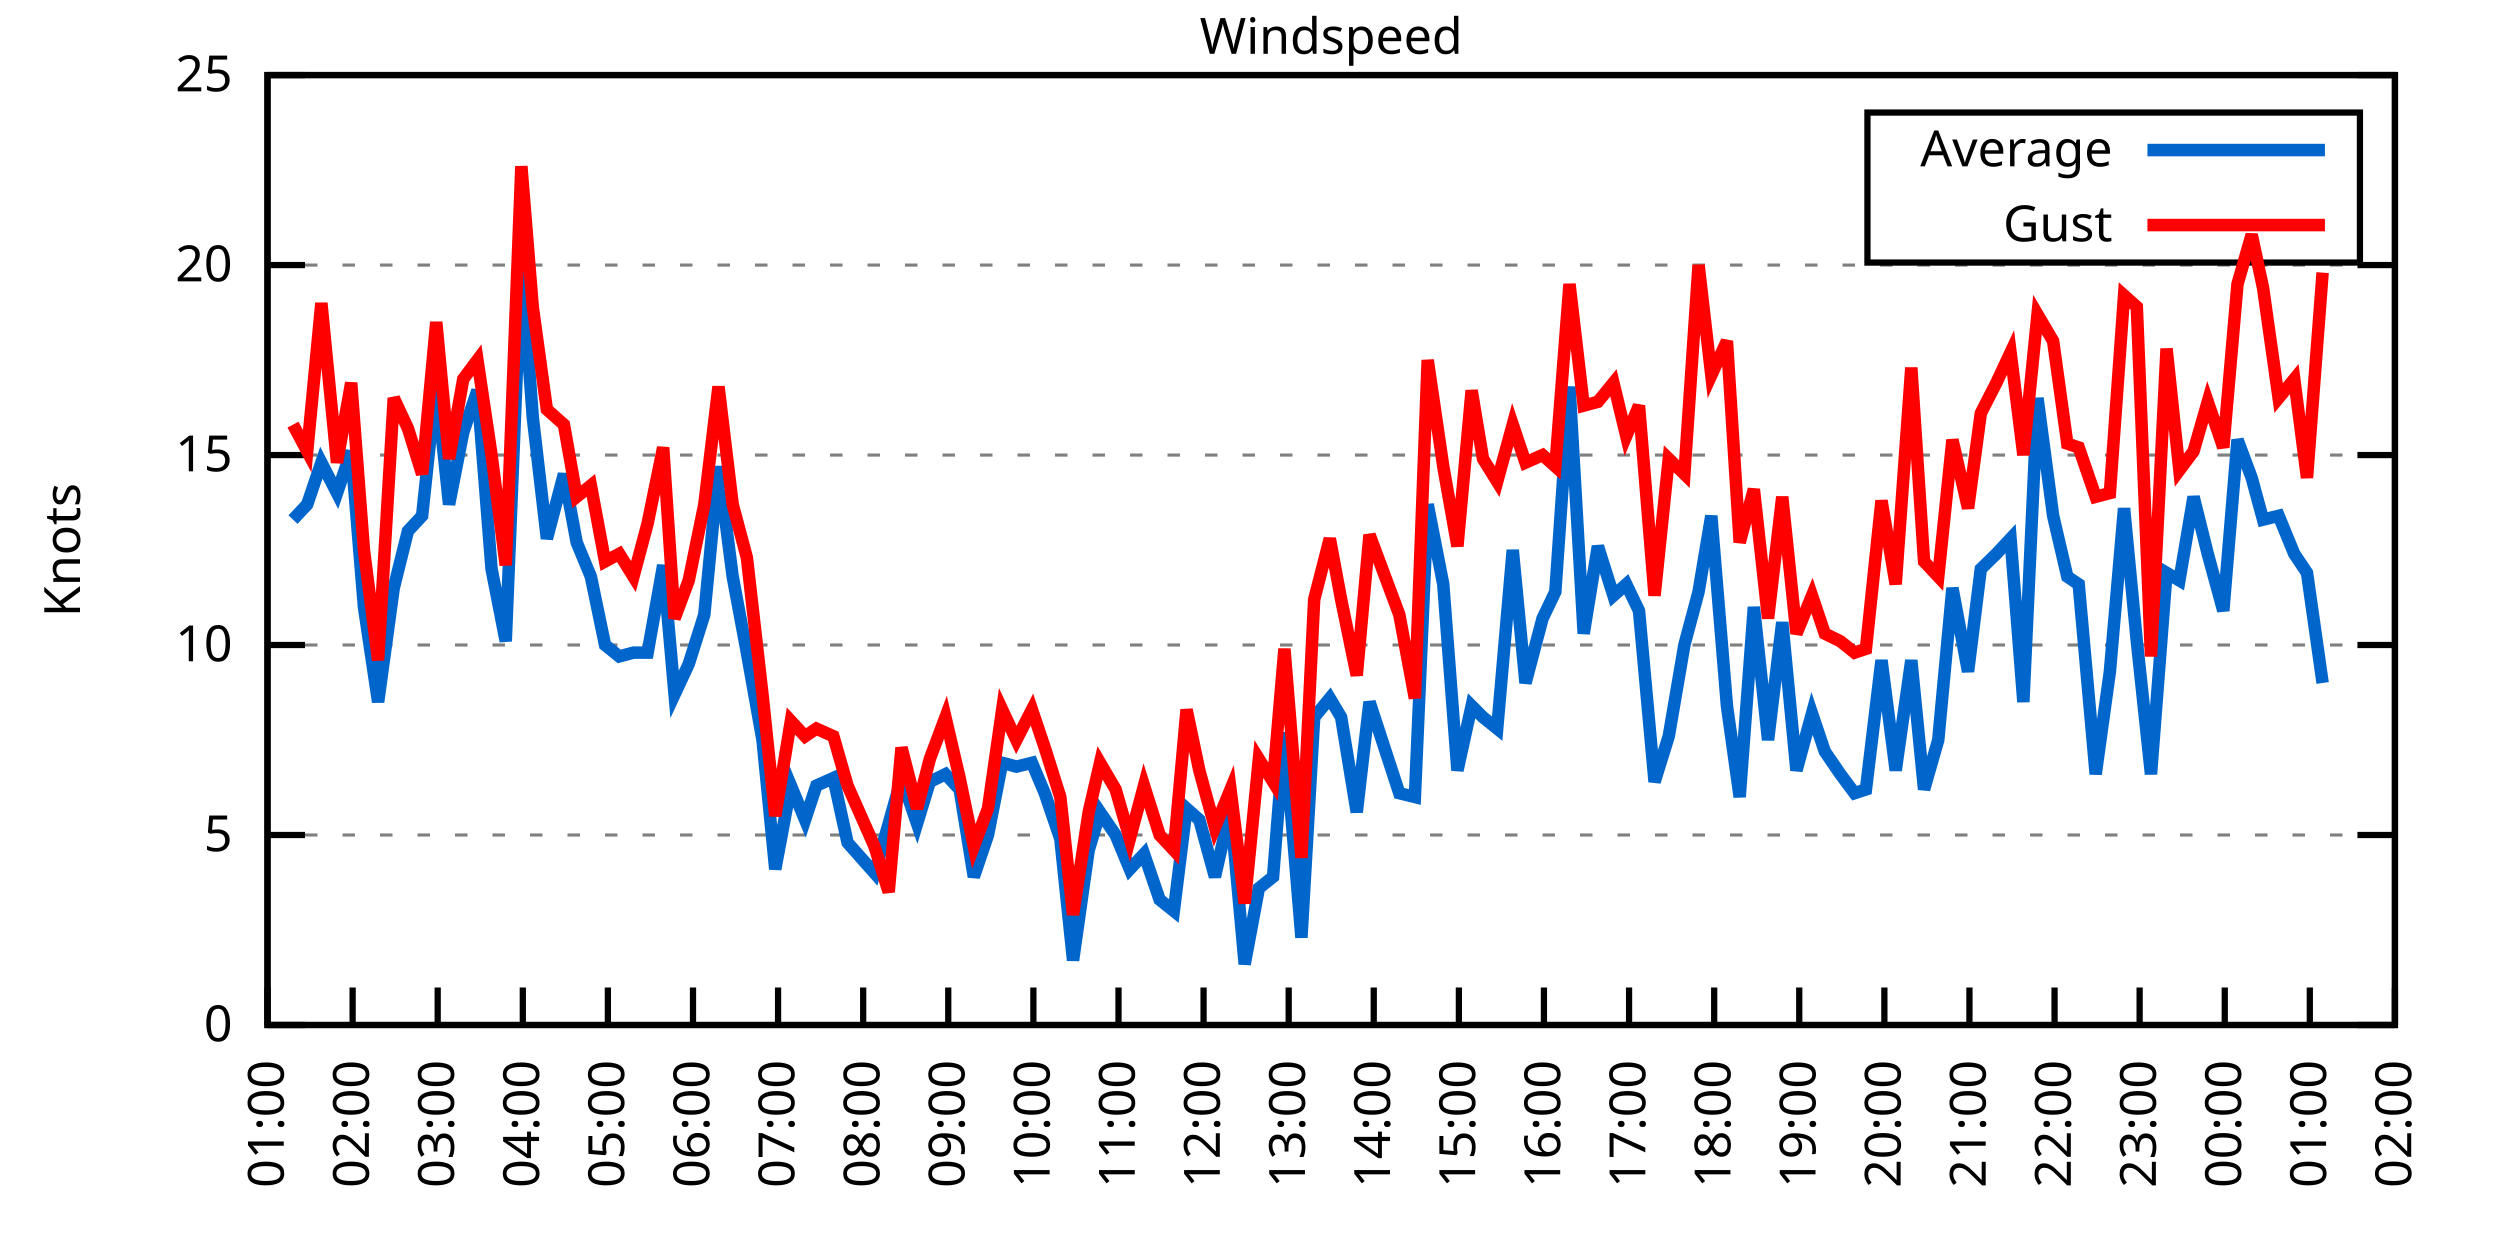
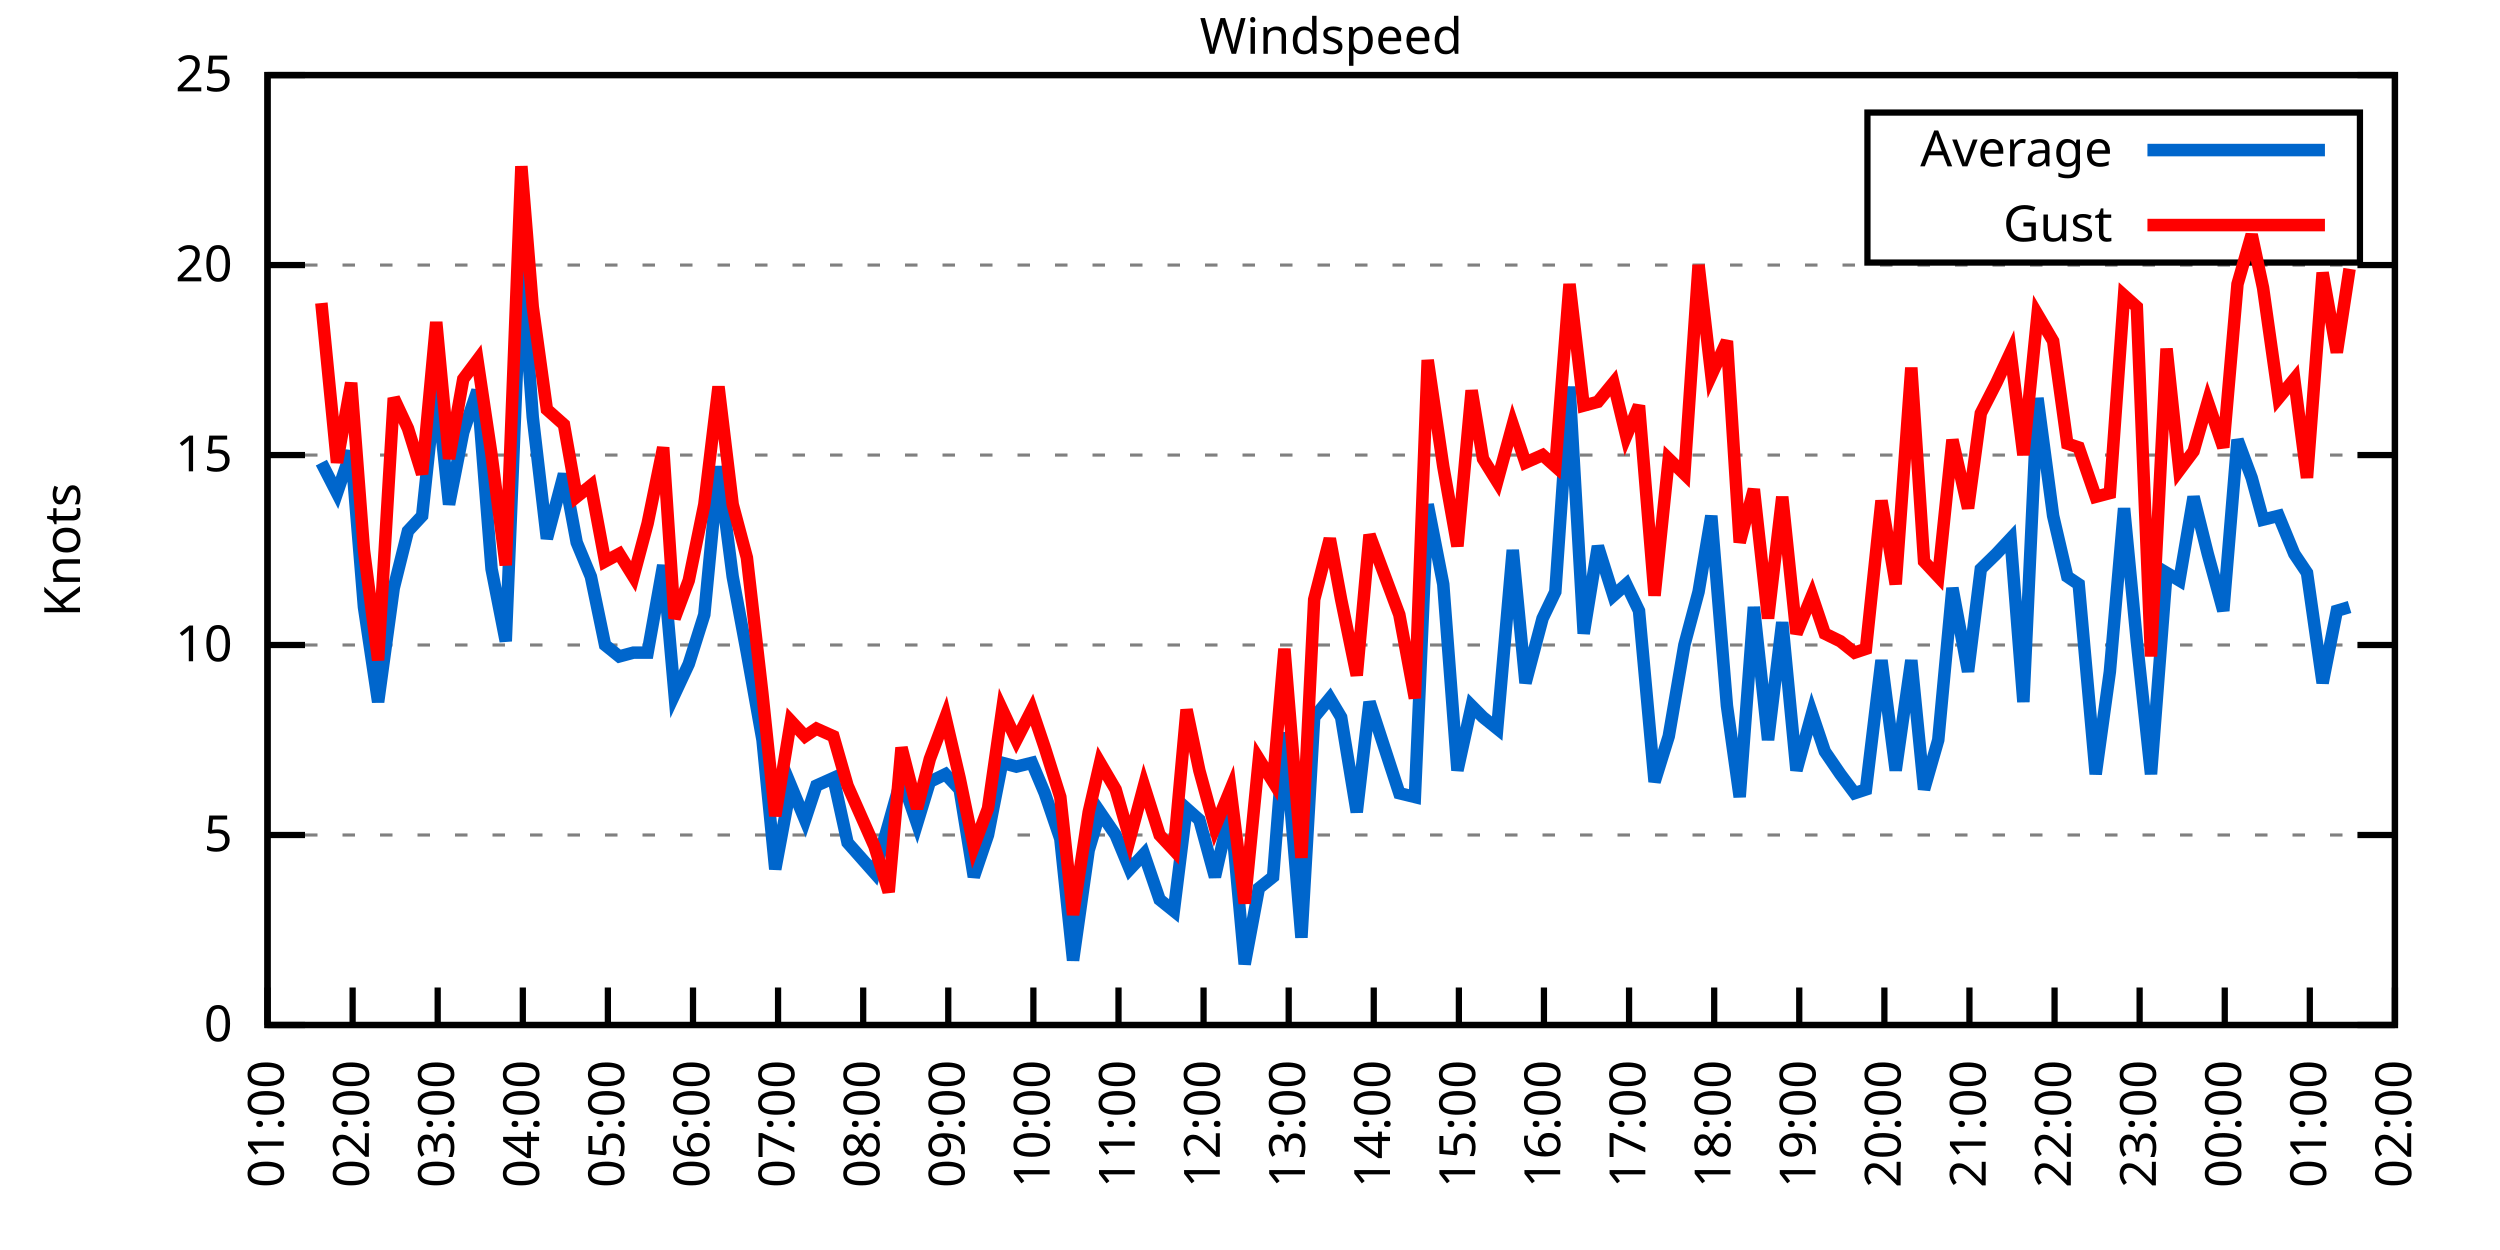
<svg xmlns="http://www.w3.org/2000/svg" xmlns:xlink="http://www.w3.org/1999/xlink" width="400" height="200" viewBox="0 0 400 200">
  <g id="gnuplot_canvas">
    <rect x="0" y="0" width="400" height="200" fill="none" />
    <defs>
      <circle id="gpDot" r="0.5" stroke-width="0.5" stroke="currentColor" />
      <path id="gpPt0" stroke-width="0.333" stroke="currentColor" d="M-1,0 h2 M0,-1 v2" />
      <path id="gpPt1" stroke-width="0.333" stroke="currentColor" d="M-1,-1 L1,1 M1,-1 L-1,1" />
      <path id="gpPt2" stroke-width="0.333" stroke="currentColor" d="M-1,0 L1,0 M0,-1 L0,1 M-1,-1 L1,1 M-1,1 L1,-1" />
      <rect id="gpPt3" stroke-width="0.333" stroke="currentColor" x="-1" y="-1" width="2" height="2" />
      <rect id="gpPt4" stroke-width="0.333" stroke="currentColor" fill="currentColor" x="-1" y="-1" width="2" height="2" />
      <circle id="gpPt5" stroke-width="0.333" stroke="currentColor" cx="0" cy="0" r="1" />
      <use xlink:href="#gpPt5" id="gpPt6" fill="currentColor" stroke="none" />
      <path id="gpPt7" stroke-width="0.333" stroke="currentColor" d="M0,-1.33 L-1.33,0.67 L1.33,0.67 z" />
      <use xlink:href="#gpPt7" id="gpPt8" fill="currentColor" stroke="none" />
      <use xlink:href="#gpPt7" id="gpPt9" stroke="currentColor" transform="rotate(180)" />
      <use xlink:href="#gpPt9" id="gpPt10" fill="currentColor" stroke="none" />
      <use xlink:href="#gpPt3" id="gpPt11" stroke="currentColor" transform="rotate(45)" />
      <use xlink:href="#gpPt11" id="gpPt12" fill="currentColor" stroke="none" />
      <path id="gpPt13" stroke-width="0.333" stroke="currentColor" d="M0,1.330 L1.265,0.411 L0.782,-1.067 L-0.782,-1.076 L-1.265,0.411 z" />
      <use xlink:href="#gpPt13" id="gpPt14" fill="currentColor" stroke="none" />
      <filter id="textbox" filterUnits="objectBoundingBox" x="0" y="0" height="1" width="1">
        <feFlood flood-color="white" flood-opacity="1" result="bgnd" />
        <feComposite in="SourceGraphic" in2="bgnd" operator="atop" />
      </filter>
      <filter id="greybox" filterUnits="objectBoundingBox" x="0" y="0" height="1" width="1">
        <feFlood flood-color="lightgrey" flood-opacity="1" result="grey" />
        <feComposite in="SourceGraphic" in2="grey" operator="atop" />
      </filter>
    </defs>
    <g fill="none" color="white" stroke="currentColor" stroke-width="1.00" stroke-linecap="butt" stroke-linejoin="miter">
</g>
    <g fill="none" color="black" stroke="currentColor" stroke-width="1.00" stroke-linecap="butt" stroke-linejoin="miter">
      <g stroke="none" shape-rendering="crispEdges">
        <polygon fill="rgb(255, 255, 255)" points="42.80,164.00 383.18,164.00 383.18,12.02 42.80,12.02 " />
      </g>
    </g>
    <g fill="none" color="black" stroke="currentColor" stroke-width="1.00" stroke-linecap="butt" stroke-linejoin="miter">
</g>
    <g fill="none" color="black" stroke="black" stroke-width="0.50" stroke-linecap="butt" stroke-linejoin="miter">
</g>
    <g fill="none" color="gray" stroke="currentColor" stroke-width="0.50" stroke-linecap="butt" stroke-linejoin="miter">
      <path stroke="gray" stroke-dasharray="2,4" class="gridline" d="M42.80,164.00 L383.19,164.00  " />
    </g>
    <g fill="none" color="gray" stroke="gray" stroke-width="1.00" stroke-linecap="butt" stroke-linejoin="miter">
</g>
    <g fill="none" color="black" stroke="currentColor" stroke-width="1.00" stroke-linecap="butt" stroke-linejoin="miter">
      <path stroke="black" d="M42.80,164.00 L48.80,164.00 M383.19,164.00 L377.19,164.00  " />
      <g transform="translate(37.20,166.60)" stroke="none" fill="black" font-family="Sans" font-size="8.00" text-anchor="end">
        <text>
          <tspan font-family="Sans"> 0</tspan>
        </text>
      </g>
    </g>
    <g fill="none" color="black" stroke="currentColor" stroke-width="1.00" stroke-linecap="butt" stroke-linejoin="miter">
</g>
    <g fill="none" color="black" stroke="black" stroke-width="0.50" stroke-linecap="butt" stroke-linejoin="miter">
</g>
    <g fill="none" color="gray" stroke="currentColor" stroke-width="0.50" stroke-linecap="butt" stroke-linejoin="miter">
      <path stroke="gray" stroke-dasharray="2,4" class="gridline" d="M42.80,133.60 L383.19,133.60  " />
    </g>
    <g fill="none" color="gray" stroke="gray" stroke-width="1.00" stroke-linecap="butt" stroke-linejoin="miter">
</g>
    <g fill="none" color="black" stroke="currentColor" stroke-width="1.00" stroke-linecap="butt" stroke-linejoin="miter">
      <path stroke="black" d="M42.80,133.60 L48.80,133.60 M383.19,133.60 L377.19,133.60  " />
      <g transform="translate(37.20,136.20)" stroke="none" fill="black" font-family="Sans" font-size="8.00" text-anchor="end">
        <text>
          <tspan font-family="Sans"> 5</tspan>
        </text>
      </g>
    </g>
    <g fill="none" color="black" stroke="currentColor" stroke-width="1.00" stroke-linecap="butt" stroke-linejoin="miter">
</g>
    <g fill="none" color="black" stroke="black" stroke-width="0.50" stroke-linecap="butt" stroke-linejoin="miter">
</g>
    <g fill="none" color="gray" stroke="currentColor" stroke-width="0.50" stroke-linecap="butt" stroke-linejoin="miter">
      <path stroke="gray" stroke-dasharray="2,4" class="gridline" d="M42.80,103.20 L383.19,103.20  " />
    </g>
    <g fill="none" color="gray" stroke="gray" stroke-width="1.00" stroke-linecap="butt" stroke-linejoin="miter">
</g>
    <g fill="none" color="black" stroke="currentColor" stroke-width="1.00" stroke-linecap="butt" stroke-linejoin="miter">
      <path stroke="black" d="M42.80,103.20 L48.80,103.20 M383.19,103.20 L377.19,103.20  " />
      <g transform="translate(37.20,105.80)" stroke="none" fill="black" font-family="Sans" font-size="8.00" text-anchor="end">
        <text>
          <tspan font-family="Sans"> 10</tspan>
        </text>
      </g>
    </g>
    <g fill="none" color="black" stroke="currentColor" stroke-width="1.00" stroke-linecap="butt" stroke-linejoin="miter">
</g>
    <g fill="none" color="black" stroke="black" stroke-width="0.50" stroke-linecap="butt" stroke-linejoin="miter">
</g>
    <g fill="none" color="gray" stroke="currentColor" stroke-width="0.50" stroke-linecap="butt" stroke-linejoin="miter">
      <path stroke="gray" stroke-dasharray="2,4" class="gridline" d="M42.80,72.81 L383.19,72.81  " />
    </g>
    <g fill="none" color="gray" stroke="gray" stroke-width="1.00" stroke-linecap="butt" stroke-linejoin="miter">
</g>
    <g fill="none" color="black" stroke="currentColor" stroke-width="1.00" stroke-linecap="butt" stroke-linejoin="miter">
      <path stroke="black" d="M42.80,72.81 L48.80,72.81 M383.19,72.81 L377.19,72.81  " />
      <g transform="translate(37.20,75.41)" stroke="none" fill="black" font-family="Sans" font-size="8.00" text-anchor="end">
        <text>
          <tspan font-family="Sans"> 15</tspan>
        </text>
      </g>
    </g>
    <g fill="none" color="black" stroke="currentColor" stroke-width="1.00" stroke-linecap="butt" stroke-linejoin="miter">
</g>
    <g fill="none" color="black" stroke="black" stroke-width="0.50" stroke-linecap="butt" stroke-linejoin="miter">
</g>
    <g fill="none" color="gray" stroke="currentColor" stroke-width="0.50" stroke-linecap="butt" stroke-linejoin="miter">
      <path stroke="gray" stroke-dasharray="2,4" class="gridline" d="M42.80,42.41 L383.19,42.41  " />
    </g>
    <g fill="none" color="gray" stroke="gray" stroke-width="1.00" stroke-linecap="butt" stroke-linejoin="miter">
</g>
    <g fill="none" color="black" stroke="currentColor" stroke-width="1.00" stroke-linecap="butt" stroke-linejoin="miter">
      <path stroke="black" d="M42.80,42.41 L48.80,42.41 M383.19,42.41 L377.19,42.41  " />
      <g transform="translate(37.20,45.01)" stroke="none" fill="black" font-family="Sans" font-size="8.00" text-anchor="end">
        <text>
          <tspan font-family="Sans"> 20</tspan>
        </text>
      </g>
    </g>
    <g fill="none" color="black" stroke="currentColor" stroke-width="1.00" stroke-linecap="butt" stroke-linejoin="miter">
</g>
    <g fill="none" color="black" stroke="black" stroke-width="0.50" stroke-linecap="butt" stroke-linejoin="miter">
</g>
    <g fill="none" color="gray" stroke="currentColor" stroke-width="0.50" stroke-linecap="butt" stroke-linejoin="miter">
      <path stroke="gray" stroke-dasharray="2,4" class="gridline" d="M42.80,12.01 L383.19,12.01  " />
    </g>
    <g fill="none" color="gray" stroke="gray" stroke-width="1.00" stroke-linecap="butt" stroke-linejoin="miter">
</g>
    <g fill="none" color="black" stroke="currentColor" stroke-width="1.00" stroke-linecap="butt" stroke-linejoin="miter">
      <path stroke="black" d="M42.80,12.01 L48.80,12.01 M383.19,12.01 L377.19,12.01  " />
      <g transform="translate(37.20,14.61)" stroke="none" fill="black" font-family="Sans" font-size="8.00" text-anchor="end">
        <text>
          <tspan font-family="Sans"> 25</tspan>
        </text>
      </g>
    </g>
    <g fill="none" color="black" stroke="currentColor" stroke-width="1.00" stroke-linecap="butt" stroke-linejoin="miter">
      <path stroke="black" d="M42.80,164.00 L42.80,158.00  " />
      <g transform="translate(45.40,169.60) rotate(270.00)" stroke="none" fill="black" font-family="Sans" font-size="8.00" text-anchor="end">
        <text>
          <tspan font-family="Sans">01:00</tspan>
        </text>
      </g>
    </g>
    <g fill="none" color="black" stroke="currentColor" stroke-width="1.00" stroke-linecap="butt" stroke-linejoin="miter">
      <path stroke="black" d="M56.42,164.00 L56.42,158.00  " />
      <g transform="translate(59.02,169.60) rotate(270.00)" stroke="none" fill="black" font-family="Sans" font-size="8.00" text-anchor="end">
        <text>
          <tspan font-family="Sans">02:00</tspan>
        </text>
      </g>
    </g>
    <g fill="none" color="black" stroke="currentColor" stroke-width="1.00" stroke-linecap="butt" stroke-linejoin="miter">
      <path stroke="black" d="M70.03,164.00 L70.03,158.00  " />
      <g transform="translate(72.63,169.60) rotate(270.00)" stroke="none" fill="black" font-family="Sans" font-size="8.00" text-anchor="end">
        <text>
          <tspan font-family="Sans">03:00</tspan>
        </text>
      </g>
    </g>
    <g fill="none" color="black" stroke="currentColor" stroke-width="1.00" stroke-linecap="butt" stroke-linejoin="miter">
      <path stroke="black" d="M83.65,164.00 L83.65,158.00  " />
      <g transform="translate(86.25,169.60) rotate(270.00)" stroke="none" fill="black" font-family="Sans" font-size="8.00" text-anchor="end">
        <text>
          <tspan font-family="Sans">04:00</tspan>
        </text>
      </g>
    </g>
    <g fill="none" color="black" stroke="currentColor" stroke-width="1.00" stroke-linecap="butt" stroke-linejoin="miter">
      <path stroke="black" d="M97.26,164.00 L97.26,158.00  " />
      <g transform="translate(99.86,169.60) rotate(270.00)" stroke="none" fill="black" font-family="Sans" font-size="8.00" text-anchor="end">
        <text>
          <tspan font-family="Sans">05:00</tspan>
        </text>
      </g>
    </g>
    <g fill="none" color="black" stroke="currentColor" stroke-width="1.00" stroke-linecap="butt" stroke-linejoin="miter">
      <path stroke="black" d="M110.88,164.00 L110.88,158.00  " />
      <g transform="translate(113.48,169.60) rotate(270.00)" stroke="none" fill="black" font-family="Sans" font-size="8.00" text-anchor="end">
        <text>
          <tspan font-family="Sans">06:00</tspan>
        </text>
      </g>
    </g>
    <g fill="none" color="black" stroke="currentColor" stroke-width="1.00" stroke-linecap="butt" stroke-linejoin="miter">
      <path stroke="black" d="M124.49,164.00 L124.49,158.00  " />
      <g transform="translate(127.09,169.60) rotate(270.00)" stroke="none" fill="black" font-family="Sans" font-size="8.00" text-anchor="end">
        <text>
          <tspan font-family="Sans">07:00</tspan>
        </text>
      </g>
    </g>
    <g fill="none" color="black" stroke="currentColor" stroke-width="1.00" stroke-linecap="butt" stroke-linejoin="miter">
      <path stroke="black" d="M138.11,164.00 L138.11,158.00  " />
      <g transform="translate(140.71,169.60) rotate(270.00)" stroke="none" fill="black" font-family="Sans" font-size="8.00" text-anchor="end">
        <text>
          <tspan font-family="Sans">08:00</tspan>
        </text>
      </g>
    </g>
    <g fill="none" color="black" stroke="currentColor" stroke-width="1.00" stroke-linecap="butt" stroke-linejoin="miter">
      <path stroke="black" d="M151.72,164.00 L151.72,158.00  " />
      <g transform="translate(154.32,169.60) rotate(270.00)" stroke="none" fill="black" font-family="Sans" font-size="8.00" text-anchor="end">
        <text>
          <tspan font-family="Sans">09:00</tspan>
        </text>
      </g>
    </g>
    <g fill="none" color="black" stroke="currentColor" stroke-width="1.00" stroke-linecap="butt" stroke-linejoin="miter">
      <path stroke="black" d="M165.34,164.00 L165.34,158.00  " />
      <g transform="translate(167.94,169.60) rotate(270.00)" stroke="none" fill="black" font-family="Sans" font-size="8.00" text-anchor="end">
        <text>
          <tspan font-family="Sans">10:00</tspan>
        </text>
      </g>
    </g>
    <g fill="none" color="black" stroke="currentColor" stroke-width="1.00" stroke-linecap="butt" stroke-linejoin="miter">
      <path stroke="black" d="M178.96,164.00 L178.96,158.00  " />
      <g transform="translate(181.56,169.60) rotate(270.00)" stroke="none" fill="black" font-family="Sans" font-size="8.00" text-anchor="end">
        <text>
          <tspan font-family="Sans">11:00</tspan>
        </text>
      </g>
    </g>
    <g fill="none" color="black" stroke="currentColor" stroke-width="1.00" stroke-linecap="butt" stroke-linejoin="miter">
      <path stroke="black" d="M192.57,164.00 L192.57,158.00  " />
      <g transform="translate(195.17,169.60) rotate(270.00)" stroke="none" fill="black" font-family="Sans" font-size="8.00" text-anchor="end">
        <text>
          <tspan font-family="Sans">12:00</tspan>
        </text>
      </g>
    </g>
    <g fill="none" color="black" stroke="currentColor" stroke-width="1.00" stroke-linecap="butt" stroke-linejoin="miter">
      <path stroke="black" d="M206.19,164.00 L206.19,158.00  " />
      <g transform="translate(208.79,169.60) rotate(270.00)" stroke="none" fill="black" font-family="Sans" font-size="8.00" text-anchor="end">
        <text>
          <tspan font-family="Sans">13:00</tspan>
        </text>
      </g>
    </g>
    <g fill="none" color="black" stroke="currentColor" stroke-width="1.00" stroke-linecap="butt" stroke-linejoin="miter">
      <path stroke="black" d="M219.80,164.00 L219.80,158.00  " />
      <g transform="translate(222.40,169.60) rotate(270.00)" stroke="none" fill="black" font-family="Sans" font-size="8.00" text-anchor="end">
        <text>
          <tspan font-family="Sans">14:00</tspan>
        </text>
      </g>
    </g>
    <g fill="none" color="black" stroke="currentColor" stroke-width="1.00" stroke-linecap="butt" stroke-linejoin="miter">
      <path stroke="black" d="M233.42,164.00 L233.42,158.00  " />
      <g transform="translate(236.02,169.60) rotate(270.00)" stroke="none" fill="black" font-family="Sans" font-size="8.00" text-anchor="end">
        <text>
          <tspan font-family="Sans">15:00</tspan>
        </text>
      </g>
    </g>
    <g fill="none" color="black" stroke="currentColor" stroke-width="1.00" stroke-linecap="butt" stroke-linejoin="miter">
      <path stroke="black" d="M247.03,164.00 L247.03,158.00  " />
      <g transform="translate(249.63,169.60) rotate(270.00)" stroke="none" fill="black" font-family="Sans" font-size="8.00" text-anchor="end">
        <text>
          <tspan font-family="Sans">16:00</tspan>
        </text>
      </g>
    </g>
    <g fill="none" color="black" stroke="currentColor" stroke-width="1.00" stroke-linecap="butt" stroke-linejoin="miter">
      <path stroke="black" d="M260.65,164.00 L260.65,158.00  " />
      <g transform="translate(263.25,169.60) rotate(270.00)" stroke="none" fill="black" font-family="Sans" font-size="8.00" text-anchor="end">
        <text>
          <tspan font-family="Sans">17:00</tspan>
        </text>
      </g>
    </g>
    <g fill="none" color="black" stroke="currentColor" stroke-width="1.00" stroke-linecap="butt" stroke-linejoin="miter">
      <path stroke="black" d="M274.27,164.00 L274.27,158.00  " />
      <g transform="translate(276.87,169.60) rotate(270.00)" stroke="none" fill="black" font-family="Sans" font-size="8.00" text-anchor="end">
        <text>
          <tspan font-family="Sans">18:00</tspan>
        </text>
      </g>
    </g>
    <g fill="none" color="black" stroke="currentColor" stroke-width="1.00" stroke-linecap="butt" stroke-linejoin="miter">
      <path stroke="black" d="M287.88,164.00 L287.88,158.00  " />
      <g transform="translate(290.48,169.60) rotate(270.00)" stroke="none" fill="black" font-family="Sans" font-size="8.00" text-anchor="end">
        <text>
          <tspan font-family="Sans">19:00</tspan>
        </text>
      </g>
    </g>
    <g fill="none" color="black" stroke="currentColor" stroke-width="1.00" stroke-linecap="butt" stroke-linejoin="miter">
      <path stroke="black" d="M301.50,164.00 L301.50,158.00  " />
      <g transform="translate(304.10,169.60) rotate(270.00)" stroke="none" fill="black" font-family="Sans" font-size="8.00" text-anchor="end">
        <text>
          <tspan font-family="Sans">20:00</tspan>
        </text>
      </g>
    </g>
    <g fill="none" color="black" stroke="currentColor" stroke-width="1.00" stroke-linecap="butt" stroke-linejoin="miter">
      <path stroke="black" d="M315.11,164.00 L315.11,158.00  " />
      <g transform="translate(317.71,169.60) rotate(270.00)" stroke="none" fill="black" font-family="Sans" font-size="8.00" text-anchor="end">
        <text>
          <tspan font-family="Sans">21:00</tspan>
        </text>
      </g>
    </g>
    <g fill="none" color="black" stroke="currentColor" stroke-width="1.00" stroke-linecap="butt" stroke-linejoin="miter">
      <path stroke="black" d="M328.73,164.00 L328.73,158.00  " />
      <g transform="translate(331.33,169.60) rotate(270.00)" stroke="none" fill="black" font-family="Sans" font-size="8.00" text-anchor="end">
        <text>
          <tspan font-family="Sans">22:00</tspan>
        </text>
      </g>
    </g>
    <g fill="none" color="black" stroke="currentColor" stroke-width="1.00" stroke-linecap="butt" stroke-linejoin="miter">
      <path stroke="black" d="M342.34,164.00 L342.34,158.00  " />
      <g transform="translate(344.94,169.60) rotate(270.00)" stroke="none" fill="black" font-family="Sans" font-size="8.00" text-anchor="end">
        <text>
          <tspan font-family="Sans">23:00</tspan>
        </text>
      </g>
    </g>
    <g fill="none" color="black" stroke="currentColor" stroke-width="1.00" stroke-linecap="butt" stroke-linejoin="miter">
      <path stroke="black" d="M355.96,164.00 L355.96,158.00  " />
      <g transform="translate(358.56,169.60) rotate(270.00)" stroke="none" fill="black" font-family="Sans" font-size="8.00" text-anchor="end">
        <text>
          <tspan font-family="Sans">00:00</tspan>
        </text>
      </g>
    </g>
    <g fill="none" color="black" stroke="currentColor" stroke-width="1.00" stroke-linecap="butt" stroke-linejoin="miter">
      <path stroke="black" d="M369.57,164.00 L369.57,158.00  " />
      <g transform="translate(372.17,169.60) rotate(270.00)" stroke="none" fill="black" font-family="Sans" font-size="8.00" text-anchor="end">
        <text>
          <tspan font-family="Sans">01:00</tspan>
        </text>
      </g>
    </g>
    <g fill="none" color="black" stroke="currentColor" stroke-width="1.00" stroke-linecap="butt" stroke-linejoin="miter">
      <path stroke="black" d="M383.19,164.00 L383.19,158.00  " />
      <g transform="translate(385.79,169.60) rotate(270.00)" stroke="none" fill="black" font-family="Sans" font-size="8.00" text-anchor="end">
        <text>
          <tspan font-family="Sans">02:00</tspan>
        </text>
      </g>
    </g>
    <g fill="none" color="black" stroke="currentColor" stroke-width="1.00" stroke-linecap="butt" stroke-linejoin="miter">
</g>
    <g fill="none" color="black" stroke="currentColor" stroke-width="1.00" stroke-linecap="butt" stroke-linejoin="miter">
      <path stroke="black" d="M42.80,12.01 L42.80,164.00 L383.19,164.00 L383.19,12.01 L42.80,12.01 Z  " />
    </g>
    <g fill="none" color="black" stroke="currentColor" stroke-width="1.00" stroke-linecap="butt" stroke-linejoin="miter">
</g>
    <g fill="none" color="black" stroke="currentColor" stroke-width="1.00" stroke-linecap="butt" stroke-linejoin="miter">
      <path stroke="black" d="M298.79,42.01 L298.79,18.01 L377.59,18.01 L377.59,42.01 L298.79,42.01 Z  " />
    </g>
    <g id="Windspeed_plot_1">
      <g fill="none" color="white" stroke="black" stroke-width="2.00" stroke-linecap="butt" stroke-linejoin="miter">
</g>
      <g fill="none" color="black" stroke="currentColor" stroke-width="2.00" stroke-linecap="butt" stroke-linejoin="miter">
        <g transform="translate(337.99,26.61)" stroke="none" fill="black" font-family="Sans" font-size="8.00" text-anchor="end">
          <text>
            <tspan font-family="Sans">Average</tspan>
          </text>
        </g>
      </g>
      <g fill="none" color="black" stroke="currentColor" stroke-width="2.00" stroke-linecap="butt" stroke-linejoin="miter">
-         <path stroke="rgb(  0, 102, 204)" d="M343.59,24.01 L371.99,24.01 M46.88,83.14 L49.15,80.71 L51.42,74.02 L53.92,78.89 L56.19,72.20 L58.23,97.12   L60.50,112.32 L63.00,94.08 L65.27,84.97 L67.54,82.53 L69.80,61.25 L71.85,80.71 L74.12,69.16 L76.39,62.47   L78.65,91.04 L80.92,102.60 L83.42,41.80 L85.24,66.73 L87.50,86.18 L90.23,75.85 L92.27,86.79 L94.54,92.26   L96.81,103.20 L99.08,105.03 L101.35,104.42 L103.62,104.42 L106.11,90.44 L107.93,111.11 L110.20,106.24 L112.69,98.34   L114.96,74.63 L117.23,92.26 L119.50,104.42 L122.00,118.40 L124.04,139.07 L126.54,125.70 L128.81,131.17 L130.62,125.70   L133.34,124.48 L135.61,134.82 L139.92,139.68 L142.19,131.78 L144.24,124.48 L146.73,131.78 L148.77,125.09 L151.27,123.87   L153.54,126.31 L155.81,140.29 L158.08,133.60 L160.35,122.05 L162.62,122.66 L165.11,122.05 L167.16,126.91 L169.65,134.21   L171.69,153.66 L174.19,136.03 L176.01,129.95 L178.50,133.60 L180.77,139.07 L183.04,136.64 L185.54,143.94 L187.81,145.76   L189.85,129.35 L191.89,131.17 L194.39,140.29 L196.88,129.35 L199.15,154.27 L201.42,142.11 L203.69,140.29 L205.51,117.19   L208.23,150.02 L210.27,114.76 L212.77,111.72 L214.58,114.76 L217.08,129.95 L219.12,112.32 L223.89,126.91 L226.38,127.52   L228.43,80.71 L230.92,93.48 L233.19,123.27 L235.46,112.93 L237.28,114.76 L239.55,116.58 L242.04,88.00 L244.08,109.28   L246.81,98.95 L248.85,94.69 L251.12,61.86 L253.39,101.38 L255.66,87.40 L258.15,95.30 L260.20,93.48 L262.24,97.73   L264.73,125.09 L267.00,117.80 L269.50,103.20 L271.77,94.69 L273.81,82.53 L276.31,112.93 L278.35,127.52 L280.62,97.12   L282.89,118.40 L285.16,99.56 L287.43,123.27 L289.92,114.15 L291.97,120.23 L294.46,123.87 L296.73,126.91 L298.55,126.31   L301.04,105.64 L303.31,123.27 L305.81,105.64 L307.85,126.31 L310.12,118.40 L312.39,94.08 L314.89,107.46 L316.93,91.04   L319.42,88.61 L321.69,86.18 L323.74,112.32 L326.00,63.69 L328.50,82.53 L330.77,92.26 L332.59,93.48 L335.31,123.87   L337.58,107.46 L339.85,81.32 L341.89,102.60 L344.16,123.87 L346.65,91.65 L348.70,92.87 L350.97,79.49 L353.24,88.61   L355.73,97.73 L358.00,70.37 L360.27,76.45 L362.09,83.14 L364.58,82.53 L367.08,88.61 L369.12,91.65 L371.62,109.28    " />
+         <path stroke="rgb(  0, 102, 204)" d="M343.59,24.01 L371.99,24.01 M51.42,74.02 L53.92,78.89 L56.19,72.20 L58.23,97.12 L60.50,112.32 L63.00,94.08   L65.27,84.97 L67.54,82.53 L69.80,61.25 L71.85,80.71 L74.12,69.16 L76.39,62.47 L78.65,91.04 L80.92,102.60   L83.42,41.80 L85.24,66.73 L87.50,86.18 L90.23,75.85 L92.27,86.79 L94.54,92.26 L96.81,103.20 L99.08,105.03   L101.35,104.42 L103.62,104.42 L106.11,90.44 L107.93,111.11 L110.20,106.24 L112.69,98.34 L114.96,74.63 L117.23,92.26   L119.50,104.42 L122.00,118.40 L124.04,139.07 L126.54,125.70 L128.81,131.17 L130.62,125.70 L133.34,124.48 L135.61,134.82   L139.92,139.68 L142.19,131.78 L144.24,124.48 L146.73,131.78 L148.77,125.09 L151.27,123.87 L153.54,126.31 L155.81,140.29   L158.08,133.60 L160.35,122.05 L162.62,122.66 L165.11,122.05 L167.16,126.91 L169.65,134.21 L171.69,153.66 L174.19,136.03   L176.01,129.95 L178.50,133.60 L180.77,139.07 L183.04,136.64 L185.54,143.94 L187.81,145.76 L189.85,129.35 L191.89,131.17   L194.39,140.29 L196.88,129.35 L199.15,154.27 L201.42,142.11 L203.69,140.29 L205.51,117.19 L208.23,150.02 L210.27,114.76   L212.77,111.72 L214.58,114.76 L217.08,129.95 L219.12,112.32 L223.89,126.91 L226.38,127.52 L228.43,80.71 L230.92,93.48   L233.19,123.27 L235.46,112.93 L237.28,114.76 L239.55,116.58 L242.04,88.00 L244.08,109.28 L246.81,98.95 L248.85,94.69   L251.12,61.86 L253.39,101.38 L255.66,87.40 L258.15,95.30 L260.20,93.48 L262.24,97.73 L264.73,125.09 L267.00,117.80   L269.50,103.20 L271.77,94.69 L273.81,82.53 L276.31,112.93 L278.35,127.52 L280.62,97.12 L282.89,118.40 L285.16,99.56   L287.43,123.27 L289.92,114.15 L291.97,120.23 L294.46,123.87 L296.73,126.91 L298.55,126.31 L301.04,105.64 L303.31,123.27   L305.81,105.64 L307.85,126.31 L310.12,118.40 L312.39,94.08 L314.89,107.46 L316.93,91.04 L319.42,88.61 L321.69,86.18   L323.74,112.32 L326.00,63.69 L328.50,82.53 L330.77,92.26 L332.59,93.48 L335.31,123.87 L337.58,107.46 L339.85,81.32   L341.89,102.60 L344.16,123.87 L346.65,91.65 L348.70,92.87 L350.97,79.49 L353.24,88.61 L355.73,97.73 L358.00,70.37   L360.27,76.45 L362.09,83.14 L364.58,82.53 L367.08,88.61 L369.12,91.65 L371.62,109.28 L373.89,97.73 L375.93,97.12    " />
      </g>
    </g>
    <g id="Windspeed_plot_2">
      <g fill="none" color="black" stroke="currentColor" stroke-width="2.00" stroke-linecap="butt" stroke-linejoin="miter">
        <g transform="translate(337.99,38.61)" stroke="none" fill="black" font-family="Sans" font-size="8.00" text-anchor="end">
          <text>
            <tspan font-family="Sans">Gust</tspan>
          </text>
        </g>
      </g>
      <g fill="none" color="black" stroke="currentColor" stroke-width="2.00" stroke-linecap="butt" stroke-linejoin="miter">
-         <path stroke="rgb(255,   0,   0)" d="M343.59,36.01 L371.99,36.01 M46.88,67.94 L49.15,72.20 L51.42,48.49 L53.92,74.02 L56.19,61.25 L58.23,88.00   L60.50,105.64 L63.00,63.69 L65.27,68.55 L67.54,75.85 L69.80,51.53 L71.85,73.41 L74.12,60.65 L76.39,57.61   L78.65,72.81 L80.92,90.44 L83.42,26.60 L85.24,49.10 L87.50,65.51 L90.23,67.94 L92.27,79.49 L94.54,77.67   L96.81,89.83 L99.08,88.61 L101.35,92.26 L103.62,83.75 L106.11,71.59 L107.93,98.95 L110.20,92.87 L112.69,80.71   L114.96,61.86 L117.23,80.71 L119.50,89.22 L122.00,111.11 L124.04,130.56 L126.54,115.36 L128.81,117.80 L130.62,116.58   L133.34,117.80 L135.61,125.70 L139.92,135.43 L142.19,142.72 L144.24,119.62 L146.73,129.35 L148.77,121.44 L151.27,114.76   L153.54,124.48 L155.81,135.43 L158.08,129.35 L160.35,113.54 L162.62,118.40 L165.11,113.54 L167.16,119.62 L169.65,127.52   L171.69,146.37 L174.19,129.95 L176.01,122.05 L178.50,126.31 L180.77,134.21 L183.04,125.70 L185.54,133.60 L187.81,136.03   L189.85,113.54 L191.89,123.27 L194.39,132.39 L196.88,126.31 L199.15,144.55 L201.42,121.44 L203.69,125.09 L205.51,103.81   L208.23,137.25 L210.27,95.91 L212.77,86.18 L214.58,95.91 L217.08,108.07 L219.12,85.57 L223.89,98.34 L226.38,111.72   L228.43,57.61 L230.92,74.63 L233.19,87.40 L235.46,62.47 L237.28,73.41 L239.55,77.06 L242.04,67.94 L244.08,74.02   L246.81,72.81 L248.85,74.63 L251.12,45.45 L253.39,64.90 L255.66,64.29 L258.15,61.25 L260.20,69.77 L262.24,64.90   L264.73,95.30 L267.00,73.41 L269.50,75.85 L271.77,42.41 L273.81,60.04 L276.31,54.57 L278.35,86.79 L280.62,78.28   L282.89,98.95 L285.16,79.49 L287.43,101.38 L289.92,95.30 L291.97,101.38 L294.46,102.60 L296.73,104.42 L298.55,103.81   L301.04,80.10 L303.31,93.48 L305.81,58.82 L307.85,89.83 L310.12,92.26 L312.39,70.37 L314.89,81.32 L316.93,66.12   L319.42,61.25 L321.69,56.39 L323.74,72.81 L326.00,50.31 L328.50,54.57 L330.77,70.98 L332.59,71.59 L335.31,79.49   L337.58,78.89 L339.85,47.27 L341.89,49.10 L344.16,105.03 L346.65,55.78 L348.70,75.24 L350.97,72.20 L353.24,64.29   L355.73,71.59 L358.00,45.45 L360.27,37.54 L362.09,46.06 L364.58,63.69 L367.08,60.65 L369.12,76.45 L371.62,43.62    " />
+         <path stroke="rgb(255,   0,   0)" d="M343.59,36.01 L371.99,36.01 M51.42,48.49 L53.92,74.02 L56.19,61.25 L58.23,88.00 L60.50,105.64 L63.00,63.69   L65.27,68.55 L67.54,75.85 L69.80,51.53 L71.85,73.41 L74.12,60.65 L76.39,57.61 L78.65,72.81 L80.92,90.44   L83.42,26.60 L85.24,49.10 L87.50,65.51 L90.23,67.94 L92.27,79.49 L94.54,77.67 L96.81,89.83 L99.08,88.61   L101.35,92.26 L103.62,83.75 L106.11,71.59 L107.93,98.95 L110.20,92.87 L112.69,80.71 L114.96,61.86 L117.23,80.71   L119.50,89.22 L122.00,111.11 L124.04,130.56 L126.54,115.36 L128.81,117.80 L130.62,116.58 L133.34,117.80 L135.61,125.70   L139.92,135.43 L142.19,142.72 L144.24,119.62 L146.73,129.35 L148.77,121.44 L151.27,114.76 L153.54,124.48 L155.81,135.43   L158.08,129.35 L160.35,113.54 L162.62,118.40 L165.11,113.54 L167.16,119.62 L169.65,127.52 L171.69,146.37 L174.19,129.95   L176.01,122.05 L178.50,126.31 L180.77,134.21 L183.04,125.70 L185.54,133.60 L187.81,136.03 L189.85,113.54 L191.89,123.27   L194.39,132.39 L196.88,126.31 L199.15,144.55 L201.42,121.44 L203.69,125.09 L205.51,103.81 L208.23,137.25 L210.27,95.91   L212.77,86.18 L214.58,95.91 L217.08,108.07 L219.12,85.57 L223.89,98.34 L226.38,111.72 L228.43,57.61 L230.92,74.63   L233.19,87.40 L235.46,62.47 L237.28,73.41 L239.55,77.06 L242.04,67.94 L244.08,74.02 L246.81,72.81 L248.85,74.63   L251.12,45.45 L253.39,64.90 L255.66,64.29 L258.15,61.25 L260.20,69.77 L262.24,64.90 L264.73,95.30 L267.00,73.41   L269.50,75.85 L271.77,42.41 L273.81,60.04 L276.31,54.57 L278.35,86.79 L280.62,78.28 L282.89,98.95 L285.16,79.49   L287.43,101.38 L289.92,95.30 L291.97,101.38 L294.46,102.60 L296.73,104.42 L298.55,103.81 L301.04,80.10 L303.31,93.48   L305.81,58.82 L307.85,89.83 L310.12,92.26 L312.39,70.37 L314.89,81.32 L316.93,66.12 L319.42,61.25 L321.69,56.39   L323.74,72.81 L326.00,50.31 L328.50,54.57 L330.77,70.98 L332.59,71.59 L335.31,79.49 L337.58,78.89 L339.85,47.27   L341.89,49.10 L344.16,105.03 L346.65,55.78 L348.70,75.24 L350.97,72.20 L353.24,64.29 L355.73,71.59 L358.00,45.45   L360.27,37.54 L362.09,46.06 L364.58,63.69 L367.08,60.65 L369.12,76.45 L371.62,43.62 L373.89,56.39 L375.93,43.02    " />
      </g>
    </g>
    <g fill="none" color="black" stroke="currentColor" stroke-width="2.00" stroke-linecap="butt" stroke-linejoin="miter">
</g>
    <g fill="none" color="black" stroke="black" stroke-width="1.00" stroke-linecap="butt" stroke-linejoin="miter">
</g>
    <g fill="none" color="black" stroke="currentColor" stroke-width="1.00" stroke-linecap="butt" stroke-linejoin="miter">
      <path stroke="black" d="M42.80,12.01 L42.80,164.00 L383.19,164.00 L383.19,12.01 L42.80,12.01 Z  " />
      <g transform="translate(12.80,88.01) rotate(270.00)" stroke="none" fill="black" font-family="Sans" font-size="8.00" text-anchor="middle">
        <text>
          <tspan font-family="Sans">Knots</tspan>
        </text>
      </g>
    </g>
    <g fill="none" color="black" stroke="currentColor" stroke-width="1.00" stroke-linecap="butt" stroke-linejoin="miter">
</g>
    <g fill="none" color="black" stroke="currentColor" stroke-width="1.00" stroke-linecap="butt" stroke-linejoin="miter">
      <g transform="translate(212.99,8.61)" stroke="none" fill="black" font-family="Sans" font-size="8.00" text-anchor="middle">
        <text>
          <tspan font-family="Sans">Windspeed</tspan>
        </text>
      </g>
    </g>
    <g fill="none" color="black" stroke="currentColor" stroke-width="1.00" stroke-linecap="butt" stroke-linejoin="miter">
</g>
  </g>
</svg>
